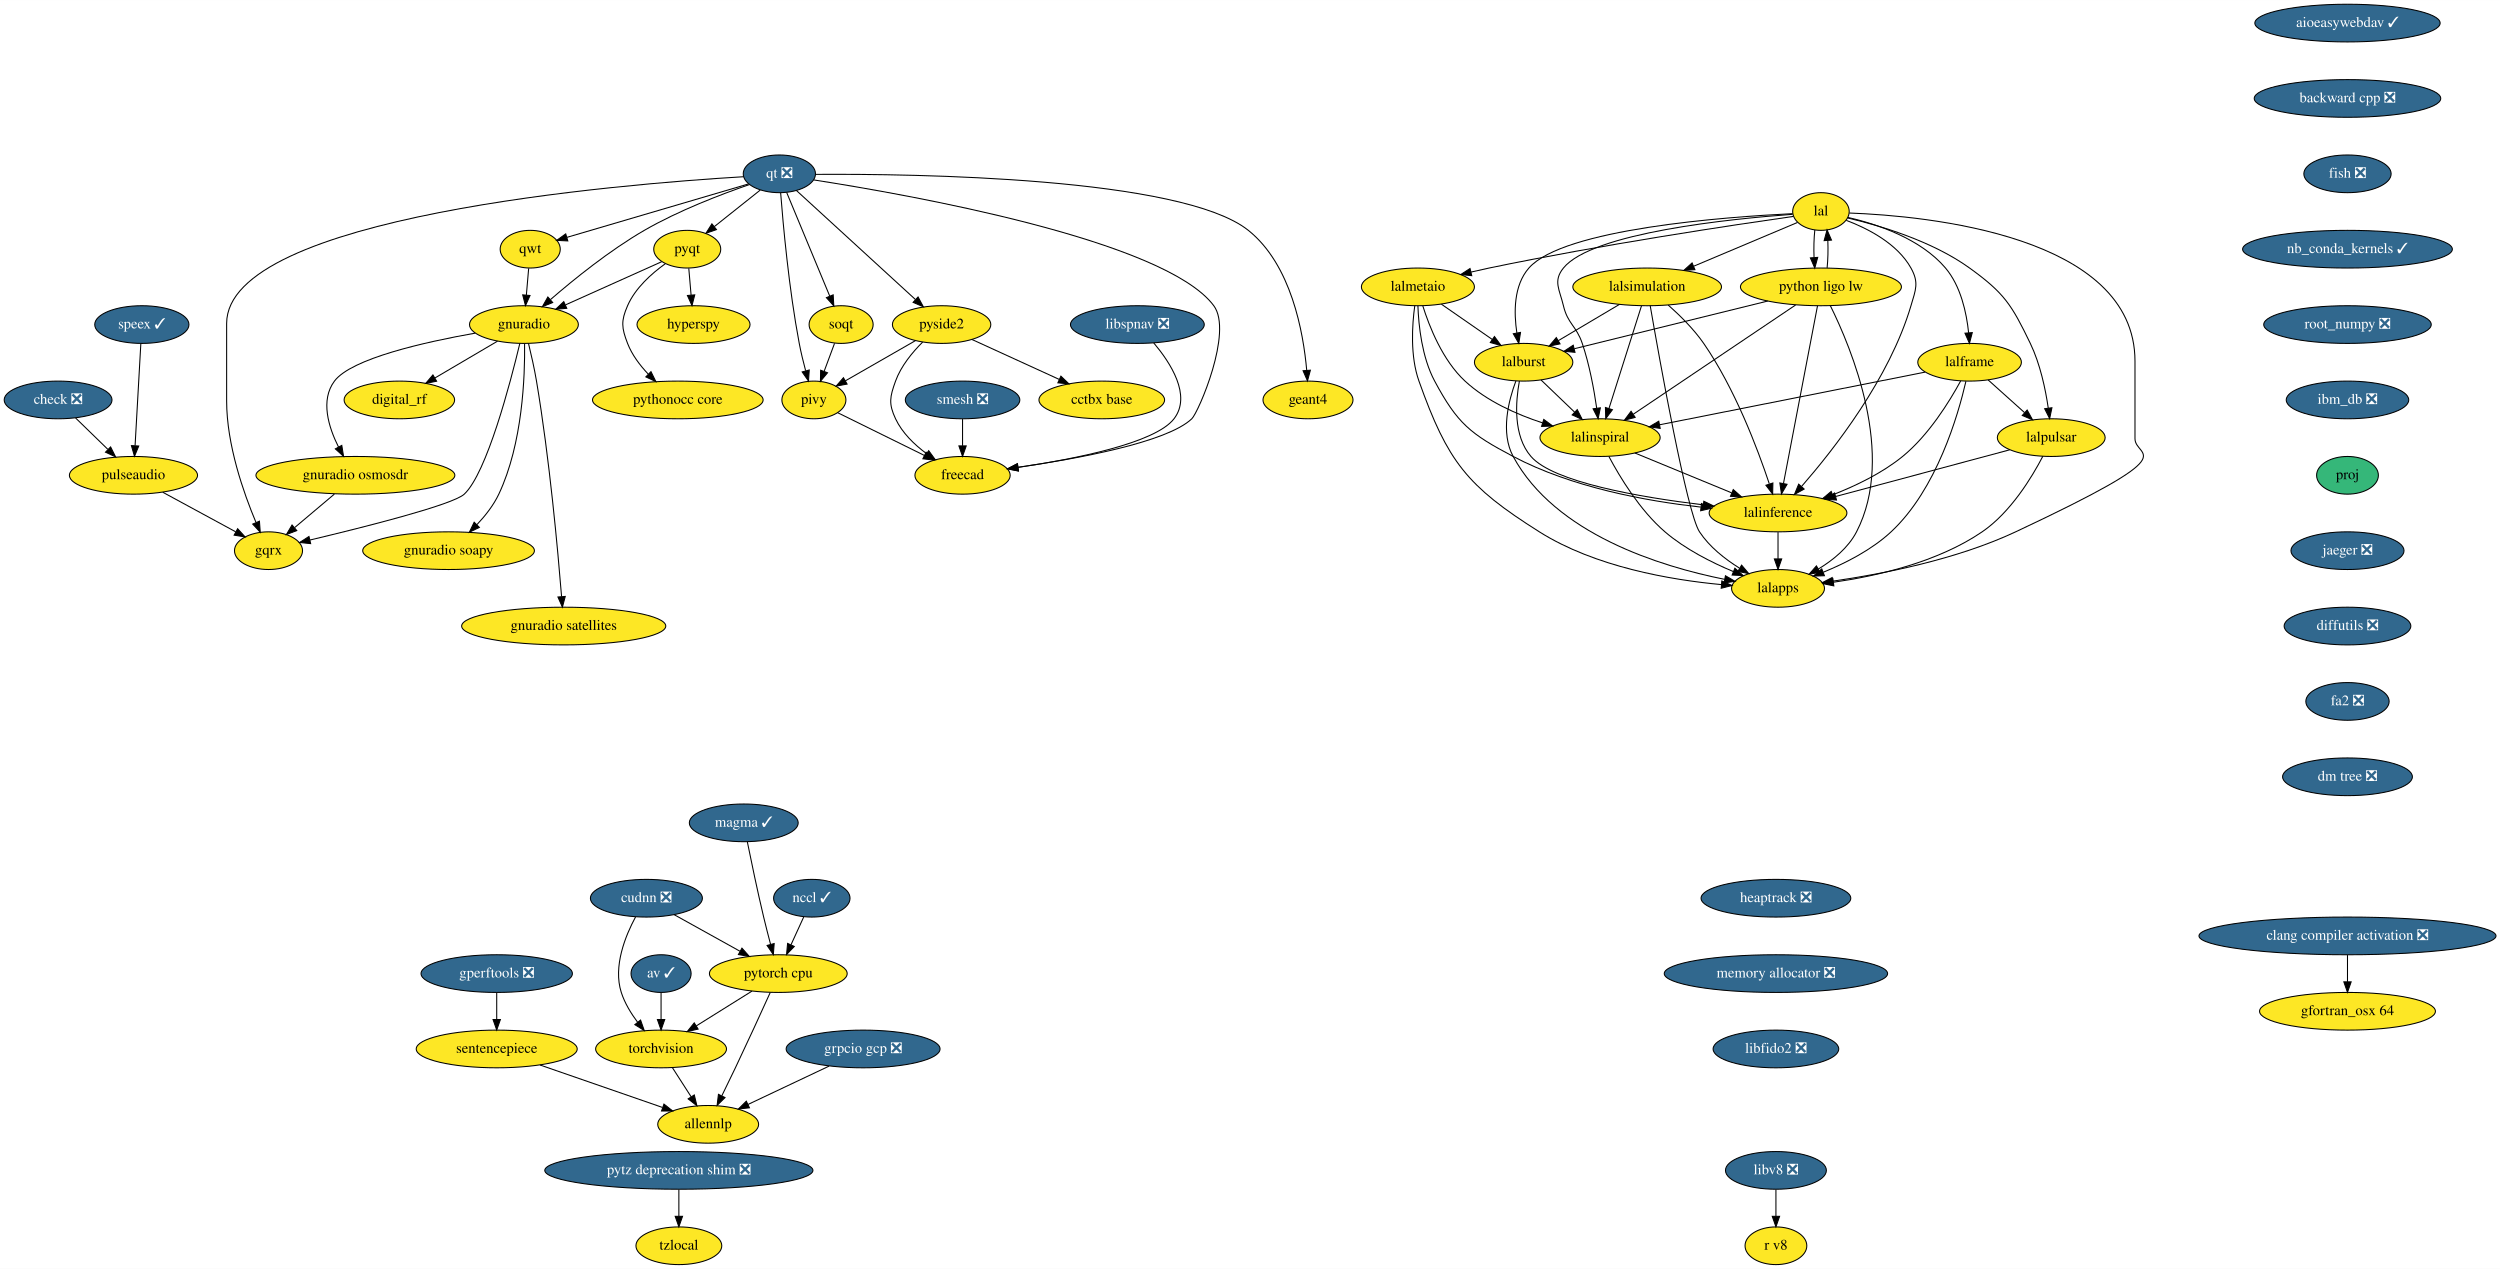
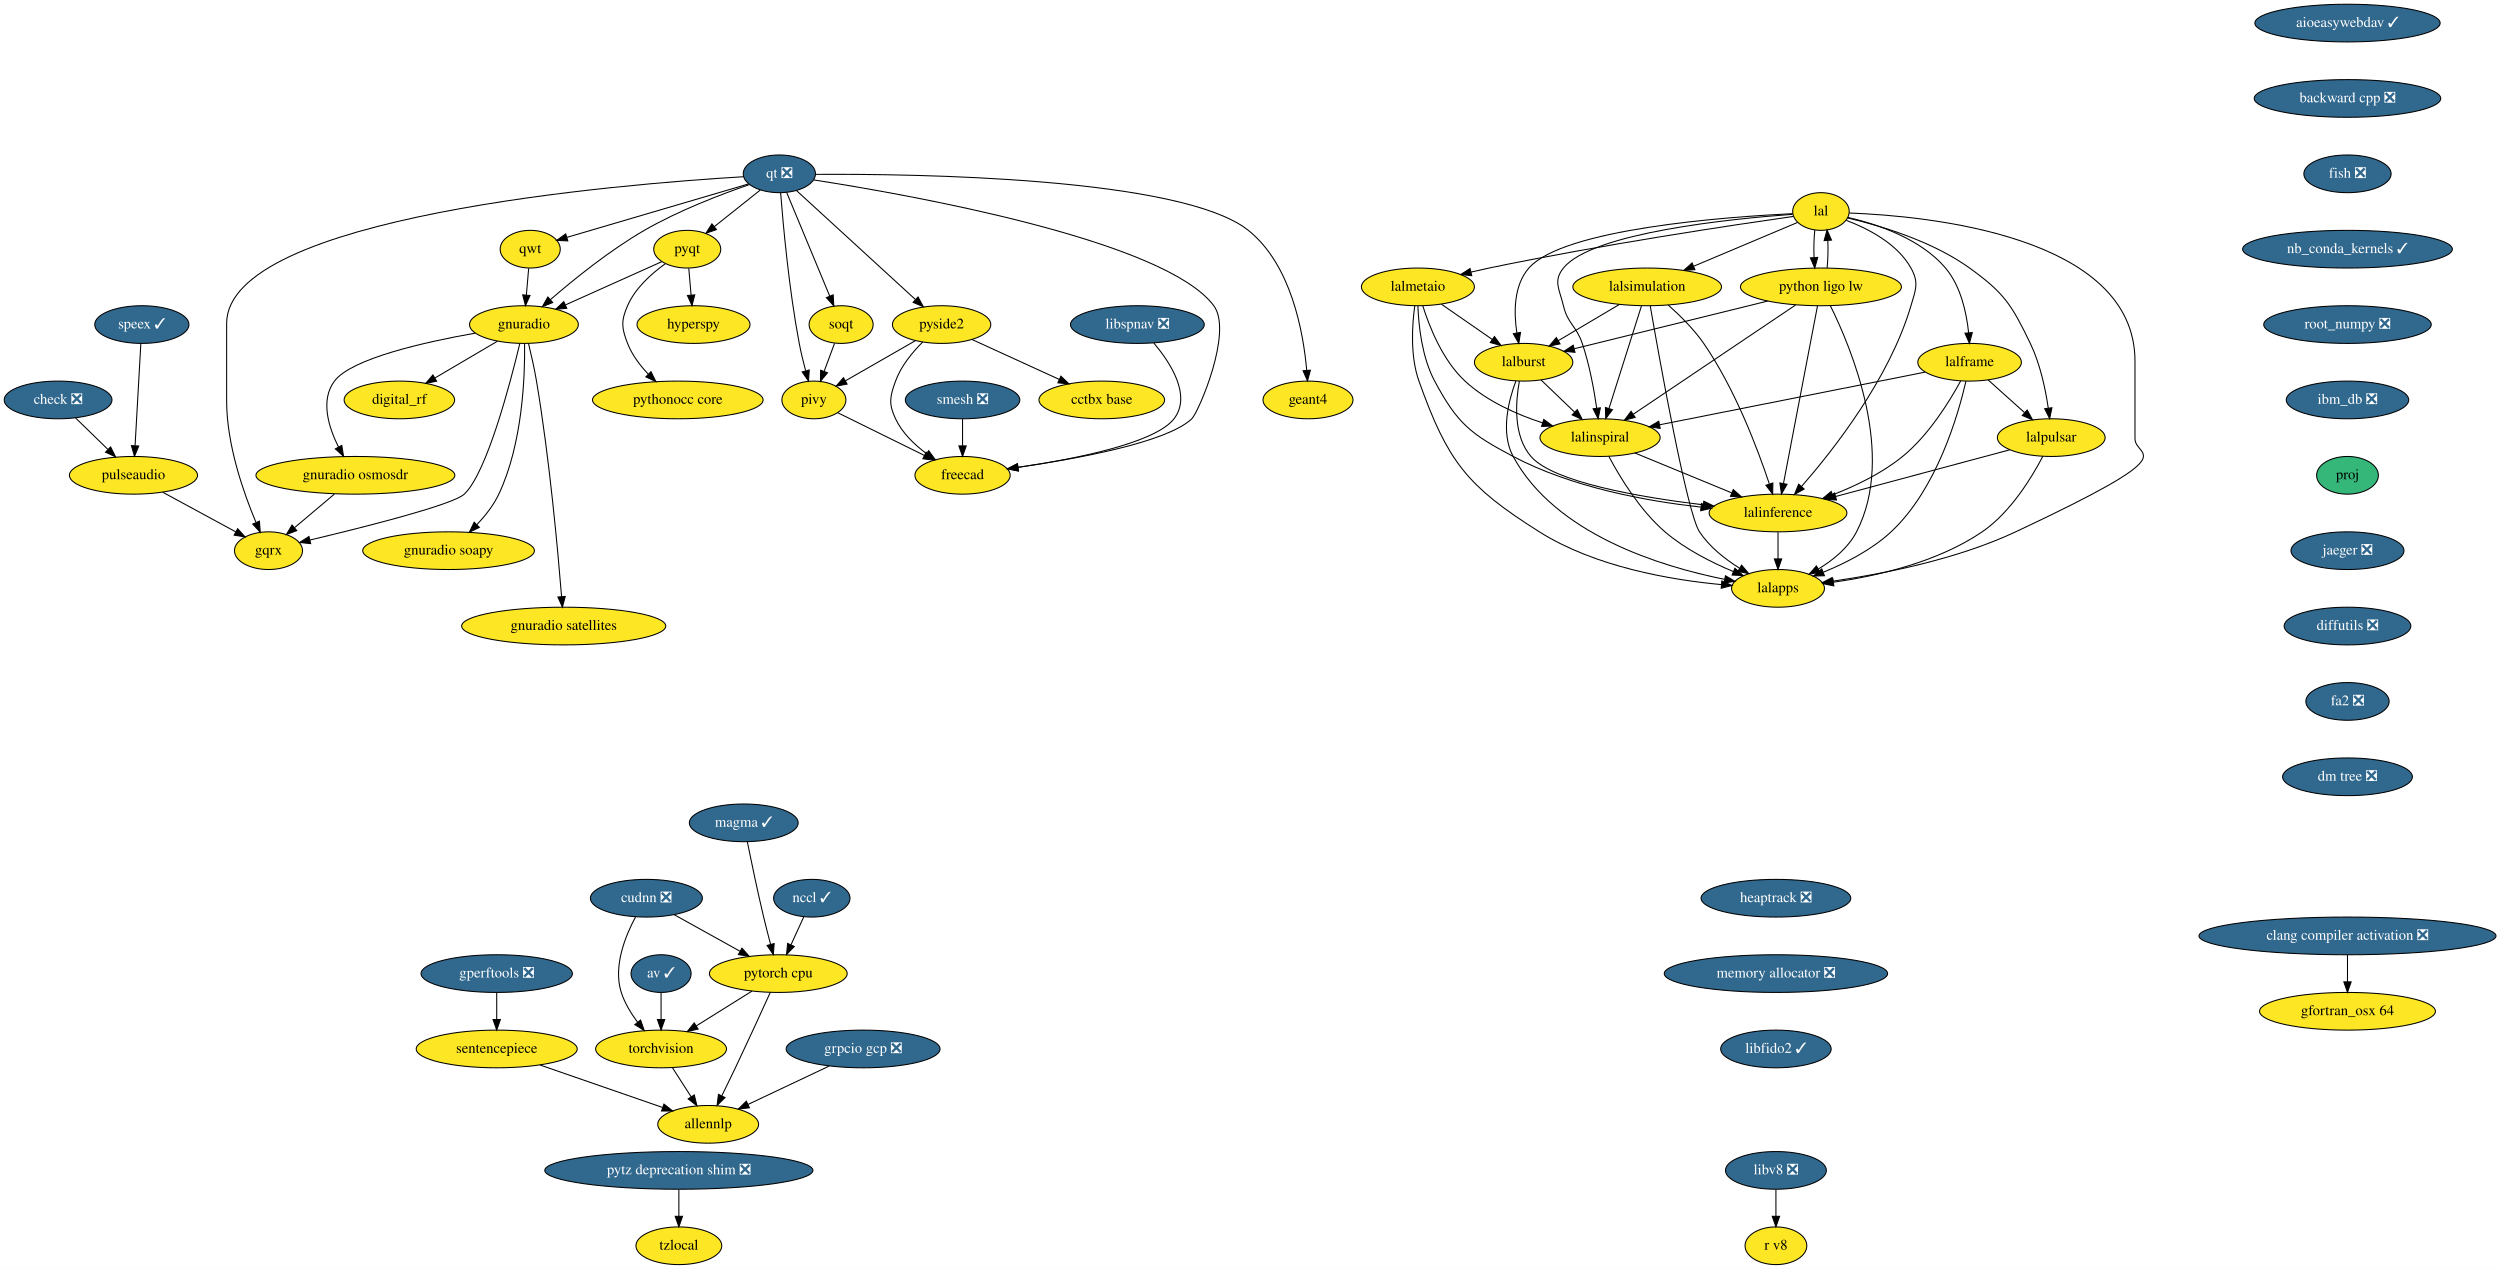
<svg xmlns="http://www.w3.org/2000/svg" xmlns:xlink="http://www.w3.org/1999/xlink" width="2388pt" height="1212pt" viewBox="0.00 0.00 2388.19 1212.00">
  <g id="graph0" class="graph" transform="scale(1 1) rotate(0) translate(4 1208)">
    <polygon fill="white" stroke="transparent" points="-4,4 -4,-1208 2384.19,-1208 2384.19,4 -4,4" />
    <g id="node1" class="node">
      <g id="a_node1">
        <a xlink:href="https://github.com/conda-forge/aioeasywebdav-feedstock/pull/10" xlink:title="aioeasywebdav ✓">
          <ellipse fill="#31688e" stroke="black" cx="2238.5" cy="-1186" rx="88.5" ry="18" />
          <text text-anchor="middle" x="2238.5" y="-1182.3" font-family="Times,serif" font-size="14.00" fill="white">aioeasywebdav ✓</text>
        </a>
      </g>
    </g>
    <g id="node2" class="node">
      <g id="a_node2">
        <a xlink:href="https://github.com/conda-forge/backward-cpp-feedstock/pull/17" xlink:title="backward cpp ❎">
          <ellipse fill="#31688e" stroke="black" cx="2238.5" cy="-1114" rx="89.08" ry="18" />
          <text text-anchor="middle" x="2238.5" y="-1110.3" font-family="Times,serif" font-size="14.00" fill="white">backward cpp ❎</text>
        </a>
      </g>
    </g>
    <g id="node6" class="node">
      <g id="a_node6">
        <a xlink:href="https://github.com/conda-forge/fish-feedstock/pull/29" xlink:title="fish ❎">
          <ellipse fill="#31688e" stroke="black" cx="2238.5" cy="-1042" rx="41.69" ry="18" />
          <text text-anchor="middle" x="2238.5" y="-1038.3" font-family="Times,serif" font-size="14.00" fill="white">fish ❎</text>
        </a>
      </g>
    </g>
    <g id="node3" class="node">
      <g id="a_node3">
        <a xlink:href="https://github.com/conda-forge/av-feedstock/pull/41" xlink:title="av ✓">
          <ellipse fill="#31688e" stroke="black" cx="627.5" cy="-278" rx="28.7" ry="18" />
          <text text-anchor="middle" x="627.5" y="-274.3" font-family="Times,serif" font-size="14.00" fill="white">av ✓</text>
        </a>
      </g>
    </g>
    <g id="node4" class="node">
      <g id="a_node4">
        <a xlink:href="https://github.com/conda-forge/torchvision-feedstock" xlink:title="torchvision">
          <ellipse fill="#fde725" stroke="black" cx="627.5" cy="-206" rx="62.5" ry="18" />
          <text text-anchor="middle" x="627.5" y="-202.3" font-family="Times,serif" font-size="14.00">torchvision</text>
        </a>
      </g>
    </g>
    <g id="edge2" class="edge">
      <path fill="none" stroke="black" d="M627.5,-259.7C627.5,-251.98 627.5,-242.71 627.5,-234.11" />
      <polygon fill="black" stroke="black" points="631,-234.1 627.5,-224.1 624,-234.1 631,-234.1" />
    </g>
    <g id="node5" class="node">
      <g id="a_node5">
        <a xlink:href="https://github.com/conda-forge/allennlp-feedstock" xlink:title="allennlp">
          <ellipse fill="#fde725" stroke="black" cx="672.5" cy="-134" rx="48.19" ry="18" />
          <text text-anchor="middle" x="672.5" y="-130.3" font-family="Times,serif" font-size="14.00">allennlp</text>
        </a>
      </g>
    </g>
    <g id="edge3" class="edge">
      <path fill="none" stroke="black" d="M638.39,-188.05C643.75,-179.71 650.33,-169.49 656.27,-160.25" />
      <polygon fill="black" stroke="black" points="659.24,-162.09 661.71,-151.79 653.36,-158.31 659.24,-162.09" />
    </g>
    <g id="node10" class="node">
      <g id="a_node10">
        <a xlink:href="https://github.com/conda-forge/nb_conda_kernels-feedstock/pull/45" xlink:title="nb_conda_kernels ✓">
          <ellipse fill="#31688e" stroke="black" cx="2238.5" cy="-970" rx="100.18" ry="18" />
          <text text-anchor="middle" x="2238.5" y="-966.3" font-family="Times,serif" font-size="14.00" fill="white">nb_conda_kernels ✓</text>
        </a>
      </g>
    </g>
    <g id="node7" class="node">
      <g id="a_node7">
        <a xlink:href="https://github.com/conda-forge/check-feedstock/pull/19" xlink:title="check ❎">
          <ellipse fill="#31688e" stroke="black" cx="51.5" cy="-826" rx="51.5" ry="18" />
          <text text-anchor="middle" x="51.5" y="-822.3" font-family="Times,serif" font-size="14.00" fill="white">check ❎</text>
        </a>
      </g>
    </g>
    <g id="node8" class="node">
      <g id="a_node8">
        <a xlink:href="https://github.com/conda-forge/pulseaudio-feedstock" xlink:title="pulseaudio">
          <ellipse fill="#fde725" stroke="black" cx="123.5" cy="-754" rx="61.19" ry="18" />
          <text text-anchor="middle" x="123.5" y="-750.3" font-family="Times,serif" font-size="14.00">pulseaudio</text>
        </a>
      </g>
    </g>
    <g id="edge5" class="edge">
      <path fill="none" stroke="black" d="M68.2,-808.76C77.34,-799.88 88.83,-788.71 98.96,-778.85" />
      <polygon fill="black" stroke="black" points="101.66,-781.11 106.39,-771.63 96.78,-776.09 101.66,-781.11" />
    </g>
    <g id="node9" class="node">
      <g id="a_node9">
        <a xlink:href="https://github.com/conda-forge/gqrx-feedstock" xlink:title="gqrx">
          <ellipse fill="#fde725" stroke="black" cx="252.5" cy="-682" rx="32.5" ry="18" />
          <text text-anchor="middle" x="252.5" y="-678.3" font-family="Times,serif" font-size="14.00">gqrx</text>
        </a>
      </g>
    </g>
    <g id="edge6" class="edge">
      <path fill="none" stroke="black" d="M151.49,-737.81C172.02,-726.67 199.9,-711.54 221.17,-700" />
      <polygon fill="black" stroke="black" points="223.01,-702.98 230.13,-695.14 219.67,-696.83 223.01,-702.98" />
    </g>
    <g id="node12" class="node">
      <g id="a_node12">
        <a xlink:href="https://github.com/conda-forge/root_numpy-feedstock/pull/27" xlink:title="root_numpy ❎">
          <ellipse fill="#31688e" stroke="black" cx="2238.5" cy="-898" rx="80" ry="18" />
          <text text-anchor="middle" x="2238.5" y="-894.3" font-family="Times,serif" font-size="14.00" fill="white">root_numpy ❎</text>
        </a>
      </g>
    </g>
    <g id="node11" class="node">
      <g id="a_node11">
        <a xlink:href="https://github.com/conda-forge/hyperspy-feedstock" xlink:title="hyperspy">
          <ellipse fill="#fde725" stroke="black" cx="658.5" cy="-898" rx="54" ry="18" />
          <text text-anchor="middle" x="658.5" y="-894.3" font-family="Times,serif" font-size="14.00">hyperspy</text>
        </a>
      </g>
    </g>
    <g id="node43" class="node">
      <g id="a_node43">
        <a xlink:href="https://github.com/conda-forge/ibm_db-feedstock/pull/33" xlink:title="ibm_db ❎">
          <ellipse fill="#31688e" stroke="black" cx="2238.5" cy="-826" rx="58.5" ry="18" />
          <text text-anchor="middle" x="2238.5" y="-822.3" font-family="Times,serif" font-size="14.00" fill="white">ibm_db ❎</text>
        </a>
      </g>
    </g>
    <g id="node13" class="node">
      <g id="a_node13">
        <a xlink:href="https://github.com/conda-forge/pyqt-feedstock" xlink:title="pyqt">
          <ellipse fill="#fde725" stroke="black" cx="652.5" cy="-970" rx="32" ry="18" />
          <text text-anchor="middle" x="652.5" y="-966.3" font-family="Times,serif" font-size="14.00">pyqt</text>
        </a>
      </g>
    </g>
    <g id="edge9" class="edge">
      <path fill="none" stroke="black" d="M653.98,-951.7C654.64,-943.98 655.44,-934.71 656.18,-926.11" />
      <polygon fill="black" stroke="black" points="659.67,-926.37 657.03,-916.1 652.69,-925.77 659.67,-926.37" />
    </g>
    <g id="node14" class="node">
      <g id="a_node14">
        <a xlink:href="https://github.com/conda-forge/gnuradio-feedstock" xlink:title="gnuradio">
          <ellipse fill="#fde725" stroke="black" cx="496.5" cy="-898" rx="52" ry="18" />
          <text text-anchor="middle" x="496.5" y="-894.3" font-family="Times,serif" font-size="14.00">gnuradio</text>
        </a>
      </g>
    </g>
    <g id="edge10" class="edge">
      <path fill="none" stroke="black" d="M628.12,-958.06C603.57,-947.04 565.26,-929.85 536.29,-916.85" />
      <polygon fill="black" stroke="black" points="537.41,-913.52 526.86,-912.62 534.55,-919.91 537.41,-913.52" />
    </g>
    <g id="node15" class="node">
      <g id="a_node15">
        <a xlink:href="https://github.com/conda-forge/pythonocc-core-feedstock" xlink:title="pythonocc core">
          <ellipse fill="#fde725" stroke="black" cx="643.5" cy="-826" rx="81.49" ry="18" />
          <text text-anchor="middle" x="643.5" y="-822.3" font-family="Times,serif" font-size="14.00">pythonocc core</text>
        </a>
      </g>
    </g>
    <g id="edge11" class="edge">
      <path fill="none" stroke="black" d="M631.51,-956.09C618.47,-946.75 602.84,-932.85 595.5,-916 589.11,-901.33 589.74,-894.93 595.5,-880 599.71,-869.09 607.31,-859.04 615.25,-850.68" />
      <polygon fill="black" stroke="black" points="617.86,-853.02 622.54,-843.52 612.96,-848.03 617.86,-853.02" />
    </g>
    <g id="edge12" class="edge">
      <path fill="none" stroke="black" d="M492.55,-879.89C483.64,-842.71 461.07,-756.23 439.5,-736 428.63,-725.8 343.65,-704.43 292.07,-692.17" />
      <polygon fill="black" stroke="black" points="292.76,-688.74 282.23,-689.84 291.15,-695.55 292.76,-688.74" />
    </g>
    <g id="node16" class="node">
      <g id="a_node16">
        <a xlink:href="https://github.com/conda-forge/digital_rf-feedstock" xlink:title="digital_rf">
          <ellipse fill="#fde725" stroke="black" cx="377.5" cy="-826" rx="52.79" ry="18" />
          <text text-anchor="middle" x="377.5" y="-822.3" font-family="Times,serif" font-size="14.00">digital_rf</text>
        </a>
      </g>
    </g>
    <g id="edge13" class="edge">
      <path fill="none" stroke="black" d="M471.26,-882.15C453.83,-871.9 430.44,-858.14 411.39,-846.93" />
      <polygon fill="black" stroke="black" points="413.09,-843.88 402.7,-841.82 409.55,-849.91 413.09,-843.88" />
    </g>
    <g id="node17" class="node">
      <g id="a_node17">
        <a xlink:href="https://github.com/conda-forge/gnuradio-osmosdr-feedstock" xlink:title="gnuradio osmosdr">
          <ellipse fill="#fde725" stroke="black" cx="335.5" cy="-754" rx="95" ry="18" />
          <text text-anchor="middle" x="335.5" y="-750.3" font-family="Times,serif" font-size="14.00">gnuradio osmosdr</text>
        </a>
      </g>
    </g>
    <g id="edge14" class="edge">
      <path fill="none" stroke="black" d="M449.85,-889.79C401.78,-881.29 331.65,-865.55 315.5,-844 301.87,-825.81 309.81,-800.04 319.42,-780.91" />
      <polygon fill="black" stroke="black" points="322.5,-782.58 324.18,-772.12 316.34,-779.24 322.5,-782.58" />
    </g>
    <g id="node18" class="node">
      <g id="a_node18">
        <a xlink:href="https://github.com/conda-forge/gnuradio-soapy-feedstock" xlink:title="gnuradio soapy">
          <ellipse fill="#fde725" stroke="black" cx="424.5" cy="-682" rx="82" ry="18" />
          <text text-anchor="middle" x="424.5" y="-678.3" font-family="Times,serif" font-size="14.00">gnuradio soapy</text>
        </a>
      </g>
    </g>
    <g id="edge15" class="edge">
      <path fill="none" stroke="black" d="M497.12,-879.61C497.54,-849.03 495.34,-784.28 472.5,-736 467.46,-725.35 459.56,-715.31 451.61,-706.89" />
      <polygon fill="black" stroke="black" points="453.92,-704.25 444.37,-699.64 448.96,-709.19 453.92,-704.25" />
    </g>
    <g id="node19" class="node">
      <g id="a_node19">
        <a xlink:href="https://github.com/conda-forge/gnuradio-satellites-feedstock" xlink:title="gnuradio satellites">
          <ellipse fill="#fde725" stroke="black" cx="534.5" cy="-610" rx="97.5" ry="18" />
          <text text-anchor="middle" x="534.5" y="-606.3" font-family="Times,serif" font-size="14.00">gnuradio satellites</text>
        </a>
      </g>
    </g>
    <g id="edge16" class="edge">
      <path fill="none" stroke="black" d="M500.88,-879.91C503.4,-869.57 506.46,-856.09 508.5,-844 520.97,-770 528.96,-681.73 532.46,-638.13" />
      <polygon fill="black" stroke="black" points="535.96,-638.29 533.25,-628.05 528.98,-637.74 535.96,-638.29" />
    </g>
    <g id="edge83" class="edge">
      <path fill="none" stroke="black" d="M315.41,-736.05C304.03,-726.46 289.68,-714.36 277.57,-704.14" />
      <polygon fill="black" stroke="black" points="279.5,-701.2 269.6,-697.42 274.99,-706.55 279.5,-701.2" />
    </g>
    <g id="node20" class="node">
      <g id="a_node20">
        <a xlink:href="https://github.com/conda-forge/qt-feedstock/pull/184" xlink:title="qt ❎">
          <ellipse fill="#31688e" stroke="black" cx="740.5" cy="-1042" rx="34.5" ry="18" />
          <text text-anchor="middle" x="740.5" y="-1038.3" font-family="Times,serif" font-size="14.00" fill="white">qt ❎</text>
        </a>
      </g>
    </g>
    <g id="edge25" class="edge">
      <path fill="none" stroke="black" d="M706.26,-1039.22C589.26,-1032.2 212.5,-1001.64 212.5,-899 212.5,-899 212.5,-899 212.5,-825 212.5,-783.26 228.71,-737.11 240.5,-709.08" />
      <polygon fill="black" stroke="black" points="243.83,-710.19 244.6,-699.62 237.41,-707.4 243.83,-710.19" />
    </g>
    <g id="edge17" class="edge">
      <path fill="none" stroke="black" d="M722.27,-1026.5C709.56,-1016.39 692.42,-1002.75 678.31,-991.53" />
      <polygon fill="black" stroke="black" points="680.41,-988.73 670.41,-985.25 676.06,-994.21 680.41,-988.73" />
    </g>
    <g id="edge18" class="edge">
      <path fill="none" stroke="black" d="M712.05,-1031.8C685.21,-1022.55 644.3,-1006.97 611.5,-988 578.41,-968.87 544.23,-941.23 521.83,-921.85" />
      <polygon fill="black" stroke="black" points="523.97,-919.06 514.14,-915.11 519.35,-924.33 523.97,-919.06" />
    </g>
    <g id="node21" class="node">
      <g id="a_node21">
        <a xlink:href="https://github.com/conda-forge/qwt-feedstock" xlink:title="qwt">
          <ellipse fill="#fde725" stroke="black" cx="502.5" cy="-970" rx="28.7" ry="18" />
          <text text-anchor="middle" x="502.5" y="-966.3" font-family="Times,serif" font-size="14.00">qwt</text>
        </a>
      </g>
    </g>
    <g id="edge19" class="edge">
      <path fill="none" stroke="black" d="M710.84,-1032.28C666.84,-1019.34 584.44,-995.1 537.53,-981.3" />
      <polygon fill="black" stroke="black" points="538.39,-977.91 527.81,-978.44 536.42,-984.62 538.39,-977.91" />
    </g>
    <g id="node22" class="node">
      <g id="a_node22">
        <a xlink:href="https://github.com/conda-forge/pivy-feedstock" xlink:title="pivy">
          <ellipse fill="#fde725" stroke="black" cx="773.5" cy="-826" rx="30.59" ry="18" />
          <text text-anchor="middle" x="773.5" y="-822.3" font-family="Times,serif" font-size="14.00">pivy</text>
        </a>
      </g>
    </g>
    <g id="edge20" class="edge">
      <path fill="none" stroke="black" d="M741.72,-1023.96C744,-994.44 749.62,-931.98 759.5,-880 761.12,-871.45 763.37,-862.25 765.59,-853.96" />
      <polygon fill="black" stroke="black" points="769.04,-854.62 768.34,-844.05 762.3,-852.75 769.04,-854.62" />
    </g>
    <g id="node23" class="node">
      <g id="a_node23">
        <a xlink:href="https://github.com/conda-forge/pyside2-feedstock" xlink:title="pyside2">
          <ellipse fill="#fde725" stroke="black" cx="895.5" cy="-898" rx="47" ry="18" />
          <text text-anchor="middle" x="895.5" y="-894.3" font-family="Times,serif" font-size="14.00">pyside2</text>
        </a>
      </g>
    </g>
    <g id="edge21" class="edge">
      <path fill="none" stroke="black" d="M756.79,-1026.07C783.88,-1001.26 838.35,-951.36 870.38,-922.01" />
      <polygon fill="black" stroke="black" points="873,-924.36 878.01,-915.02 868.27,-919.2 873,-924.36" />
    </g>
    <g id="node24" class="node">
      <g id="a_node24">
        <a xlink:href="https://github.com/conda-forge/soqt-feedstock" xlink:title="soqt">
          <ellipse fill="#fde725" stroke="black" cx="799.5" cy="-898" rx="30.59" ry="18" />
          <text text-anchor="middle" x="799.5" y="-894.3" font-family="Times,serif" font-size="14.00">soqt</text>
        </a>
      </g>
    </g>
    <g id="edge22" class="edge">
      <path fill="none" stroke="black" d="M747.5,-1024.15C757.66,-999.71 776.58,-954.17 788.58,-925.29" />
      <polygon fill="black" stroke="black" points="791.9,-926.4 792.51,-915.82 785.44,-923.72 791.9,-926.4" />
    </g>
    <g id="node25" class="node">
      <g id="a_node25">
        <a xlink:href="https://github.com/conda-forge/freecad-feedstock" xlink:title="freecad">
          <ellipse fill="#fde725" stroke="black" cx="915.5" cy="-754" rx="45.5" ry="18" />
          <text text-anchor="middle" x="915.5" y="-750.3" font-family="Times,serif" font-size="14.00">freecad</text>
        </a>
      </g>
    </g>
    <g id="edge23" class="edge">
      <path fill="none" stroke="black" d="M773.23,-1036.19C862.85,-1022.28 1108.71,-978.96 1155.5,-916 1174.09,-890.98 1140.75,-813.97 1134.5,-808 1110.94,-785.51 1025.39,-769.86 968.45,-761.66" />
      <polygon fill="black" stroke="black" points="968.91,-758.19 958.52,-760.26 967.93,-765.12 968.91,-758.19" />
    </g>
    <g id="node26" class="node">
      <g id="a_node26">
        <a xlink:href="https://github.com/conda-forge/geant4-feedstock" xlink:title="geant4">
          <ellipse fill="#fde725" stroke="black" cx="1245.5" cy="-826" rx="43" ry="18" />
          <text text-anchor="middle" x="1245.5" y="-822.3" font-family="Times,serif" font-size="14.00">geant4</text>
        </a>
      </g>
    </g>
    <g id="edge24" class="edge">
      <path fill="none" stroke="black" d="M775.13,-1041.47C868.89,-1042.06 1124.87,-1038.85 1188.5,-988 1229.51,-955.23 1241.06,-890.8 1244.28,-854.16" />
      <polygon fill="black" stroke="black" points="1247.77,-854.41 1245.01,-844.18 1240.79,-853.9 1247.77,-854.41" />
    </g>
    <g id="edge26" class="edge">
      <path fill="none" stroke="black" d="M501.02,-951.7C500.36,-943.98 499.56,-934.71 498.82,-926.11" />
      <polygon fill="black" stroke="black" points="502.31,-925.77 497.97,-916.1 495.33,-926.37 502.31,-925.77" />
    </g>
    <g id="edge27" class="edge">
      <path fill="none" stroke="black" d="M796.31,-813.75C818.59,-802.77 852.84,-785.89 878.92,-773.03" />
      <polygon fill="black" stroke="black" points="880.7,-776.06 888.12,-768.5 877.61,-769.78 880.7,-776.06" />
    </g>
    <g id="edge28" class="edge">
      <path fill="none" stroke="black" d="M870.52,-882.67C851.08,-871.52 824.06,-856.01 803.46,-844.19" />
      <polygon fill="black" stroke="black" points="805.2,-841.15 794.79,-839.21 801.72,-847.23 805.2,-841.15" />
    </g>
    <g id="edge29" class="edge">
      <path fill="none" stroke="black" d="M877.4,-881.3C867.7,-871.65 856.7,-858.4 851.5,-844 846.07,-828.95 844.69,-822.48 851.5,-808 857.82,-794.55 869.42,-783.35 881.02,-774.76" />
      <polygon fill="black" stroke="black" points="883.16,-777.53 889.39,-768.97 879.18,-771.77 883.16,-777.53" />
    </g>
    <g id="node27" class="node">
      <g id="a_node27">
        <a xlink:href="https://github.com/conda-forge/cctbx-base-feedstock" xlink:title="cctbx base">
          <ellipse fill="#fde725" stroke="black" cx="1048.5" cy="-826" rx="60" ry="18" />
          <text text-anchor="middle" x="1048.5" y="-822.3" font-family="Times,serif" font-size="14.00">cctbx base</text>
        </a>
      </g>
    </g>
    <g id="edge30" class="edge">
      <path fill="none" stroke="black" d="M924.64,-883.67C948.19,-872.89 981.62,-857.6 1007.81,-845.62" />
      <polygon fill="black" stroke="black" points="1009.46,-848.71 1017.1,-841.37 1006.55,-842.34 1009.46,-848.71" />
    </g>
    <g id="edge31" class="edge">
      <path fill="none" stroke="black" d="M793.21,-880.05C790.24,-872.06 786.62,-862.33 783.31,-853.4" />
      <polygon fill="black" stroke="black" points="786.5,-851.94 779.74,-843.79 779.94,-854.38 786.5,-851.94" />
    </g>
    <g id="node28" class="node">
      <g id="a_node28">
        <a xlink:href="https://github.com/conda-forge/speex-feedstock/pull/9" xlink:title="speex ✓">
          <ellipse fill="#31688e" stroke="black" cx="131.5" cy="-898" rx="45" ry="18" />
          <text text-anchor="middle" x="131.5" y="-894.3" font-family="Times,serif" font-size="14.00" fill="white">speex ✓</text>
        </a>
      </g>
    </g>
    <g id="edge32" class="edge">
      <path fill="none" stroke="black" d="M130.54,-879.87C129.17,-855.67 126.67,-811.21 125.04,-782.39" />
      <polygon fill="black" stroke="black" points="128.53,-781.98 124.47,-772.19 121.54,-782.37 128.53,-781.98" />
    </g>
    <g id="node29" class="node">
      <g id="a_node29">
        <a xlink:href="https://github.com/conda-forge/tzlocal-feedstock" xlink:title="tzlocal">
          <ellipse fill="#fde725" stroke="black" cx="644.5" cy="-18" rx="41" ry="18" />
          <text text-anchor="middle" x="644.5" y="-14.3" font-family="Times,serif" font-size="14.00">tzlocal</text>
        </a>
      </g>
    </g>
    <g id="node30" class="node">
      <g id="a_node30">
        <a xlink:href="https://github.com/conda-forge/smesh-feedstock/pull/48" xlink:title="smesh ❎">
          <ellipse fill="#31688e" stroke="black" cx="915.5" cy="-826" rx="54.69" ry="18" />
          <text text-anchor="middle" x="915.5" y="-822.3" font-family="Times,serif" font-size="14.00" fill="white">smesh ❎</text>
        </a>
      </g>
    </g>
    <g id="edge33" class="edge">
      <path fill="none" stroke="black" d="M915.5,-807.7C915.5,-799.98 915.5,-790.71 915.5,-782.11" />
      <polygon fill="black" stroke="black" points="919,-782.1 915.5,-772.1 912,-782.1 919,-782.1" />
    </g>
    <g id="node31" class="node">
      <g id="a_node31">
        <a xlink:href="https://github.com/conda-forge/gperftools-feedstock/pull/11" xlink:title="gperftools ❎">
          <ellipse fill="#31688e" stroke="black" cx="470.5" cy="-278" rx="72.29" ry="18" />
          <text text-anchor="middle" x="470.5" y="-274.3" font-family="Times,serif" font-size="14.00" fill="white">gperftools ❎</text>
        </a>
      </g>
    </g>
    <g id="node32" class="node">
      <g id="a_node32">
        <a xlink:href="https://github.com/conda-forge/sentencepiece-feedstock" xlink:title="sentencepiece">
          <ellipse fill="#fde725" stroke="black" cx="470.5" cy="-206" rx="76.89" ry="18" />
          <text text-anchor="middle" x="470.5" y="-202.3" font-family="Times,serif" font-size="14.00">sentencepiece</text>
        </a>
      </g>
    </g>
    <g id="edge34" class="edge">
      <path fill="none" stroke="black" d="M470.5,-259.7C470.5,-251.98 470.5,-242.71 470.5,-234.11" />
      <polygon fill="black" stroke="black" points="474,-234.1 470.5,-224.1 467,-234.1 474,-234.1" />
    </g>
    <g id="edge35" class="edge">
      <path fill="none" stroke="black" d="M511.87,-190.67C545.9,-178.87 594.02,-162.2 628.71,-150.18" />
      <polygon fill="black" stroke="black" points="630.26,-153.34 638.56,-146.76 627.96,-146.73 630.26,-153.34" />
    </g>
    <g id="node33" class="node">
      <g id="a_node33">
        <a xlink:href="https://github.com/conda-forge/lal-feedstock" xlink:title="lal">
          <ellipse fill="#fde725" stroke="black" cx="1735.5" cy="-1006" rx="27" ry="18" />
          <text text-anchor="middle" x="1735.5" y="-1002.3" font-family="Times,serif" font-size="14.00">lal</text>
        </a>
      </g>
    </g>
    <g id="node34" class="node">
      <g id="a_node34">
        <a xlink:href="https://github.com/conda-forge/lalframe-feedstock" xlink:title="lalframe">
          <ellipse fill="#fde725" stroke="black" cx="1877.5" cy="-862" rx="49.5" ry="18" />
          <text text-anchor="middle" x="1877.5" y="-858.3" font-family="Times,serif" font-size="14.00">lalframe</text>
        </a>
      </g>
    </g>
    <g id="edge36" class="edge">
      <path fill="none" stroke="black" d="M1761.28,-1000.35C1788.44,-994.1 1830.54,-980.31 1854.5,-952 1869.11,-934.73 1874.6,-909.3 1876.58,-890.04" />
      <polygon fill="black" stroke="black" points="1880.07,-890.31 1877.36,-880.06 1873.09,-889.76 1880.07,-890.31" />
    </g>
    <g id="node35" class="node">
      <g id="a_node35">
        <a xlink:href="https://github.com/conda-forge/lalmetaio-feedstock" xlink:title="lalmetaio">
          <ellipse fill="#fde725" stroke="black" cx="1350.5" cy="-934" rx="54" ry="18" />
          <text text-anchor="middle" x="1350.5" y="-930.3" font-family="Times,serif" font-size="14.00">lalmetaio</text>
        </a>
      </g>
    </g>
    <g id="edge37" class="edge">
      <path fill="none" stroke="black" d="M1709.07,-1001.31C1654.51,-993.52 1525.57,-974.3 1418.5,-952 1412.85,-950.82 1406.96,-949.5 1401.12,-948.12" />
      <polygon fill="black" stroke="black" points="1401.91,-944.72 1391.37,-945.78 1400.27,-951.52 1401.91,-944.72" />
    </g>
    <g id="node36" class="node">
      <g id="a_node36">
        <a xlink:href="https://github.com/conda-forge/lalsimulation-feedstock" xlink:title="lalsimulation">
          <ellipse fill="#fde725" stroke="black" cx="1569.5" cy="-934" rx="71" ry="18" />
          <text text-anchor="middle" x="1569.5" y="-930.3" font-family="Times,serif" font-size="14.00">lalsimulation</text>
        </a>
      </g>
    </g>
    <g id="edge38" class="edge">
      <path fill="none" stroke="black" d="M1713.11,-995.56C1687.85,-984.91 1646.11,-967.31 1614.13,-953.82" />
      <polygon fill="black" stroke="black" points="1615.12,-950.44 1604.54,-949.78 1612.4,-956.89 1615.12,-950.44" />
    </g>
    <g id="node37" class="node">
      <g id="a_node37">
        <a xlink:href="https://github.com/conda-forge/python-ligo-lw-feedstock" xlink:title="python ligo lw">
          <ellipse fill="#fde725" stroke="black" cx="1735.5" cy="-934" rx="76.89" ry="18" />
          <text text-anchor="middle" x="1735.5" y="-930.3" font-family="Times,serif" font-size="14.00">python ligo lw</text>
        </a>
      </g>
    </g>
    <g id="edge39" class="edge">
      <path fill="none" stroke="black" d="M1729.66,-988.41C1728.8,-980.51 1728.55,-970.85 1728.91,-961.94" />
      <polygon fill="black" stroke="black" points="1732.4,-962.18 1729.62,-951.96 1725.42,-961.68 1732.4,-962.18" />
    </g>
    <g id="node38" class="node">
      <g id="a_node38">
        <a xlink:href="https://github.com/conda-forge/lalburst-feedstock" xlink:title="lalburst">
          <ellipse fill="#fde725" stroke="black" cx="1451.5" cy="-862" rx="47" ry="18" />
          <text text-anchor="middle" x="1451.5" y="-858.3" font-family="Times,serif" font-size="14.00">lalburst</text>
        </a>
      </g>
    </g>
    <g id="edge40" class="edge">
      <path fill="none" stroke="black" d="M1708.35,-1003.94C1644.82,-1000.85 1489.4,-989.54 1456.5,-952 1441.89,-935.33 1442.06,-909.44 1445.05,-889.88" />
      <polygon fill="black" stroke="black" points="1448.5,-890.5 1446.87,-880.04 1441.61,-889.24 1448.5,-890.5" />
    </g>
    <g id="node39" class="node">
      <g id="a_node39">
        <a xlink:href="https://github.com/conda-forge/lalpulsar-feedstock" xlink:title="lalpulsar">
          <ellipse fill="#fde725" stroke="black" cx="1955.5" cy="-790" rx="51.5" ry="18" />
          <text text-anchor="middle" x="1955.5" y="-786.3" font-family="Times,serif" font-size="14.00">lalpulsar</text>
        </a>
      </g>
    </g>
    <g id="edge41" class="edge">
      <path fill="none" stroke="black" d="M1761.06,-999.81C1791.1,-992.78 1841.43,-978.02 1877.5,-952 1910.82,-927.96 1917.64,-917.01 1935.5,-880 1944.94,-860.45 1950,-836.31 1952.67,-818.11" />
      <polygon fill="black" stroke="black" points="1956.15,-818.53 1953.98,-808.16 1949.21,-817.62 1956.15,-818.53" />
    </g>
    <g id="node40" class="node">
      <g id="a_node40">
        <a xlink:href="https://github.com/conda-forge/lalinspiral-feedstock" xlink:title="lalinspiral">
          <ellipse fill="#fde725" stroke="black" cx="1524.5" cy="-790" rx="57.39" ry="18" />
          <text text-anchor="middle" x="1524.5" y="-786.3" font-family="Times,serif" font-size="14.00">lalinspiral</text>
        </a>
      </g>
    </g>
    <g id="edge42" class="edge">
      <path fill="none" stroke="black" d="M1708.41,-1003.32C1650.31,-999.09 1516.81,-985.82 1489.5,-952 1479.45,-939.55 1485.82,-931.57 1489.5,-916 1493.61,-898.59 1501.77,-896.95 1507.5,-880 1514.34,-859.79 1518.7,-836.02 1521.29,-818.12" />
      <polygon fill="black" stroke="black" points="1524.78,-818.47 1522.65,-808.09 1517.84,-817.53 1524.78,-818.47" />
    </g>
    <g id="node41" class="node">
      <g id="a_node41">
        <a xlink:href="https://github.com/conda-forge/lalinference-feedstock" xlink:title="lalinference">
          <ellipse fill="#fde725" stroke="black" cx="1694.5" cy="-718" rx="65.79" ry="18" />
          <text text-anchor="middle" x="1694.5" y="-714.3" font-family="Times,serif" font-size="14.00">lalinference</text>
        </a>
      </g>
    </g>
    <g id="edge43" class="edge">
      <path fill="none" stroke="black" d="M1759.71,-997.54C1780.25,-989.78 1808.42,-975.43 1821.5,-952 1829.3,-938.03 1826.02,-931.35 1821.5,-916 1801.07,-846.61 1747.79,-778.61 1717.12,-743.52" />
      <polygon fill="black" stroke="black" points="1719.46,-740.89 1710.21,-735.73 1714.23,-745.53 1719.46,-740.89" />
    </g>
    <g id="node42" class="node">
      <g id="a_node42">
        <a xlink:href="https://github.com/conda-forge/lalapps-feedstock" xlink:title="lalapps">
          <ellipse fill="#fde725" stroke="black" cx="1694.5" cy="-646" rx="44.39" ry="18" />
          <text text-anchor="middle" x="1694.5" y="-642.3" font-family="Times,serif" font-size="14.00">lalapps</text>
        </a>
      </g>
    </g>
    <g id="edge44" class="edge">
      <path fill="none" stroke="black" d="M1762.65,-1004.56C1836.5,-1001.78 2035.5,-983.14 2035.5,-863 2035.5,-863 2035.5,-863 2035.5,-789 2035.5,-769.81 2088.84,-778.57 1921.5,-700 1865.02,-673.48 1794.23,-659.68 1746.85,-652.9" />
      <polygon fill="black" stroke="black" points="1747.2,-649.41 1736.82,-651.52 1746.25,-656.35 1747.2,-649.41" />
    </g>
    <g id="edge45" class="edge">
      <path fill="none" stroke="black" d="M1895.2,-845.12C1905.5,-835.87 1918.66,-824.07 1930.05,-813.84" />
      <polygon fill="black" stroke="black" points="1932.5,-816.35 1937.6,-807.06 1927.82,-811.14 1932.5,-816.35" />
    </g>
    <g id="edge46" class="edge">
      <path fill="none" stroke="black" d="M1834.92,-852.56C1771.56,-839.99 1652.36,-816.35 1581.53,-802.31" />
      <polygon fill="black" stroke="black" points="1581.93,-798.82 1571.44,-800.31 1580.57,-805.69 1581.93,-798.82" />
    </g>
    <g id="edge47" class="edge">
      <path fill="none" stroke="black" d="M1868.99,-844.18C1858.35,-824.59 1838.44,-792.3 1813.5,-772 1793.94,-756.08 1768.85,-743.98 1746.75,-735.38" />
      <polygon fill="black" stroke="black" points="1747.75,-732.02 1737.16,-731.79 1745.3,-738.58 1747.75,-732.02" />
    </g>
    <g id="edge48" class="edge">
      <path fill="none" stroke="black" d="M1874.02,-843.91C1866.57,-811.46 1846.07,-740.54 1802.5,-700 1784.07,-682.85 1759.05,-670.1 1737.74,-661.41" />
      <polygon fill="black" stroke="black" points="1738.83,-658.08 1728.24,-657.7 1736.28,-664.6 1738.83,-658.08" />
    </g>
    <g id="edge49" class="edge">
      <path fill="none" stroke="black" d="M1372.92,-917.46C1387.23,-907.54 1405.97,-894.56 1421.55,-883.75" />
      <polygon fill="black" stroke="black" points="1423.62,-886.58 1429.84,-878.01 1419.63,-880.83 1423.62,-886.58" />
    </g>
    <g id="edge50" class="edge">
      <path fill="none" stroke="black" d="M1355.12,-916.03C1361.29,-896.29 1374.02,-863.86 1395.5,-844 1416.14,-824.92 1444.59,-812.24 1469.52,-804.09" />
      <polygon fill="black" stroke="black" points="1470.72,-807.38 1479.23,-801.08 1468.64,-800.7 1470.72,-807.38" />
    </g>
    <g id="edge51" class="edge">
      <path fill="none" stroke="black" d="M1350.49,-915.91C1351.16,-897.21 1354.27,-866.83 1366.5,-844 1388.32,-803.27 1400.64,-793.57 1441.5,-772 1497.31,-742.54 1568.15,-729.45 1620.66,-723.64" />
      <polygon fill="black" stroke="black" points="1621.33,-727.09 1630.91,-722.57 1620.6,-720.13 1621.33,-727.09" />
    </g>
    <g id="edge52" class="edge">
      <path fill="none" stroke="black" d="M1347.5,-916.03C1344.97,-897.68 1342.99,-867.87 1351.5,-844 1379.01,-766.85 1397.22,-743.69 1466.5,-700 1519.61,-666.51 1591.67,-654.14 1640.45,-649.59" />
      <polygon fill="black" stroke="black" points="1640.83,-653.07 1650.49,-648.74 1640.23,-646.1 1640.83,-653.07" />
    </g>
    <g id="edge53" class="edge">
      <path fill="none" stroke="black" d="M1543.02,-917.29C1525.73,-907.04 1503.03,-893.57 1484.57,-882.62" />
      <polygon fill="black" stroke="black" points="1486.27,-879.56 1475.88,-877.46 1482.7,-885.58 1486.27,-879.56" />
    </g>
    <g id="edge54" class="edge">
      <path fill="none" stroke="black" d="M1564.07,-915.87C1556.37,-891.56 1542.19,-846.82 1533.06,-818.01" />
      <polygon fill="black" stroke="black" points="1536.3,-816.66 1529.95,-808.19 1529.63,-818.78 1536.3,-816.66" />
    </g>
    <g id="edge55" class="edge">
      <path fill="none" stroke="black" d="M1589.59,-916.64C1600.65,-906.87 1614.01,-893.72 1623.5,-880 1653.29,-836.92 1675.02,-779.33 1686.13,-745.99" />
      <polygon fill="black" stroke="black" points="1689.59,-746.66 1689.36,-736.07 1682.94,-744.49 1689.59,-746.66" />
    </g>
    <g id="edge56" class="edge">
      <path fill="none" stroke="black" d="M1572.41,-915.98C1581.18,-865.38 1607.45,-718.26 1619.5,-700 1628.94,-685.7 1643.67,-674.07 1657.59,-665.38" />
      <polygon fill="black" stroke="black" points="1659.71,-668.19 1666.55,-660.1 1656.16,-662.16 1659.71,-668.19" />
    </g>
    <g id="edge57" class="edge">
      <path fill="none" stroke="black" d="M1741.38,-951.96C1742.21,-959.83 1742.45,-969.37 1742.08,-978.19" />
      <polygon fill="black" stroke="black" points="1738.57,-978.18 1741.34,-988.41 1745.56,-978.69 1738.57,-978.18" />
    </g>
    <g id="edge58" class="edge">
      <path fill="none" stroke="black" d="M1684.73,-920.49C1632.37,-907.58 1551.34,-887.61 1499.88,-874.92" />
      <polygon fill="black" stroke="black" points="1500.55,-871.48 1490,-872.49 1498.87,-878.28 1500.55,-871.48" />
    </g>
    <g id="edge59" class="edge">
      <path fill="none" stroke="black" d="M1711.3,-916.71C1673.1,-891 1598.81,-841.01 1556.34,-812.43" />
      <polygon fill="black" stroke="black" points="1558.03,-809.35 1547.78,-806.67 1554.12,-815.15 1558.03,-809.35" />
    </g>
    <g id="edge60" class="edge">
      <path fill="none" stroke="black" d="M1732.21,-915.85C1725.11,-878.75 1708.26,-790.81 1699.69,-746.1" />
      <polygon fill="black" stroke="black" points="1703.12,-745.4 1697.8,-736.23 1696.25,-746.71 1703.12,-745.4" />
    </g>
    <g id="edge61" class="edge">
      <path fill="none" stroke="black" d="M1744.47,-916.06C1764.35,-876.01 1807.47,-773.33 1769.5,-700 1761.61,-684.76 1747.09,-672.96 1732.91,-664.41" />
      <polygon fill="black" stroke="black" points="1734.63,-661.36 1724.19,-659.5 1731.19,-667.46 1734.63,-661.36" />
    </g>
    <g id="edge62" class="edge">
      <path fill="none" stroke="black" d="M1468.06,-845.12C1477.54,-836.03 1489.61,-824.46 1500.15,-814.35" />
      <polygon fill="black" stroke="black" points="1502.7,-816.75 1507.49,-807.31 1497.85,-811.7 1502.7,-816.75" />
    </g>
    <g id="edge63" class="edge">
      <path fill="none" stroke="black" d="M1447.43,-844.01C1443.79,-824.24 1441.34,-791.79 1458.5,-772 1479.8,-747.43 1561.71,-733.19 1623.09,-725.77" />
      <polygon fill="black" stroke="black" points="1623.61,-729.24 1633.14,-724.6 1622.8,-722.28 1623.61,-729.24" />
    </g>
    <g id="edge64" class="edge">
      <path fill="none" stroke="black" d="M1444.11,-844.15C1437.07,-825.39 1429.23,-794.71 1441.5,-772 1481.56,-697.9 1581.92,-666.95 1643.52,-654.62" />
      <polygon fill="black" stroke="black" points="1644.27,-658.04 1653.44,-652.72 1642.96,-651.16 1644.27,-658.04" />
    </g>
    <g id="edge65" class="edge">
      <path fill="none" stroke="black" d="M1915.86,-778.37C1871.57,-766.49 1799.55,-747.17 1749.75,-733.82" />
      <polygon fill="black" stroke="black" points="1750.35,-730.36 1739.79,-731.15 1748.54,-737.12 1750.35,-730.36" />
    </g>
    <g id="edge66" class="edge">
      <path fill="none" stroke="black" d="M1947.49,-772.21C1936.99,-752.03 1916.67,-718.55 1889.5,-700 1846.94,-670.94 1789.02,-657.78 1747.38,-651.84" />
      <polygon fill="black" stroke="black" points="1747.81,-648.37 1737.43,-650.51 1746.88,-655.31 1747.81,-648.37" />
    </g>
    <g id="edge67" class="edge">
      <path fill="none" stroke="black" d="M1557.68,-775.34C1584.07,-764.47 1621.24,-749.17 1650.18,-737.25" />
      <polygon fill="black" stroke="black" points="1651.74,-740.39 1659.65,-733.35 1649.07,-733.92 1651.74,-740.39" />
    </g>
    <g id="edge68" class="edge">
      <path fill="none" stroke="black" d="M1532.93,-771.98C1543.29,-752.49 1562.49,-720.6 1586.5,-700 1605.6,-683.6 1630.66,-670.9 1651.83,-662.04" />
      <polygon fill="black" stroke="black" points="1653.28,-665.23 1661.25,-658.24 1650.67,-658.74 1653.28,-665.23" />
    </g>
    <g id="edge69" class="edge">
      <path fill="none" stroke="black" d="M1694.5,-699.7C1694.5,-691.98 1694.5,-682.71 1694.5,-674.11" />
      <polygon fill="black" stroke="black" points="1698,-674.1 1694.5,-664.1 1691,-674.1 1698,-674.1" />
    </g>
    <g id="node47" class="node">
      <g id="a_node47">
        <a xlink:href="https://github.com/conda-forge/proj-feedstock" xlink:title="proj">
          <ellipse fill="#35b779" stroke="black" cx="2238.5" cy="-754" rx="29.5" ry="18" />
          <text text-anchor="middle" x="2238.5" y="-750.3" font-family="Times,serif" font-size="14.00">proj</text>
        </a>
      </g>
    </g>
    <g id="node44" class="node">
      <g id="a_node44">
        <a xlink:href="https://github.com/conda-forge/pytorch-cpu-feedstock" xlink:title="pytorch cpu">
          <ellipse fill="#fde725" stroke="black" cx="739.5" cy="-278" rx="65.79" ry="18" />
          <text text-anchor="middle" x="739.5" y="-274.3" font-family="Times,serif" font-size="14.00">pytorch cpu</text>
        </a>
      </g>
    </g>
    <g id="edge71" class="edge">
      <path fill="none" stroke="black" d="M714.37,-261.29C698.66,-251.47 678.24,-238.71 661.14,-228.03" />
      <polygon fill="black" stroke="black" points="662.89,-224.99 652.55,-222.66 659.18,-230.92 662.89,-224.99" />
    </g>
    <g id="edge72" class="edge">
      <path fill="none" stroke="black" d="M731.76,-259.88C723.61,-241.92 710.34,-212.89 698.5,-188 694.34,-179.26 689.71,-169.75 685.53,-161.24" />
      <polygon fill="black" stroke="black" points="688.6,-159.55 681.04,-152.13 682.32,-162.65 688.6,-159.55" />
    </g>
    <g id="node45" class="node">
      <g id="a_node45">
        <a xlink:href="https://github.com/conda-forge/gfortran_osx-64-feedstock" xlink:title="gfortran_osx 64">
          <ellipse fill="#fde725" stroke="black" cx="2238.5" cy="-242" rx="84" ry="18" />
          <text text-anchor="middle" x="2238.5" y="-238.3" font-family="Times,serif" font-size="14.00">gfortran_osx 64</text>
        </a>
      </g>
    </g>
    <g id="node46" class="node">
      <g id="a_node46">
        <a xlink:href="https://github.com/conda-forge/grpcio-gcp-feedstock/pull/9" xlink:title="grpcio gcp ❎">
          <ellipse fill="#31688e" stroke="black" cx="820.5" cy="-206" rx="73.5" ry="18" />
          <text text-anchor="middle" x="820.5" y="-202.3" font-family="Times,serif" font-size="14.00" fill="white">grpcio gcp ❎</text>
        </a>
      </g>
    </g>
    <g id="edge73" class="edge">
      <path fill="none" stroke="black" d="M788.02,-189.64C765.18,-178.84 734.55,-164.35 710.56,-153" />
      <polygon fill="black" stroke="black" points="711.93,-149.78 701.4,-148.67 708.94,-156.11 711.93,-149.78" />
    </g>
    <g id="node52" class="node">
      <g id="a_node52">
        <a xlink:href="https://github.com/conda-forge/jaeger-feedstock/pull/12" xlink:title="jaeger ❎">
          <ellipse fill="#31688e" stroke="black" cx="2238.5" cy="-682" rx="54" ry="18" />
          <text text-anchor="middle" x="2238.5" y="-678.3" font-family="Times,serif" font-size="14.00" fill="white">jaeger ❎</text>
        </a>
      </g>
    </g>
    <g id="node48" class="node">
      <g id="a_node48">
        <a xlink:href="https://github.com/conda-forge/libspnav-feedstock/pull/2" xlink:title="libspnav ❎">
          <ellipse fill="#31688e" stroke="black" cx="1082.5" cy="-898" rx="63.89" ry="18" />
          <text text-anchor="middle" x="1082.5" y="-894.3" font-family="Times,serif" font-size="14.00" fill="white">libspnav ❎</text>
        </a>
      </g>
    </g>
    <g id="edge75" class="edge">
      <path fill="none" stroke="black" d="M1098.1,-880.51C1114.14,-861.51 1134.54,-830.09 1117.5,-808 1099.4,-784.54 1022.05,-769.43 968.5,-761.57" />
      <polygon fill="black" stroke="black" points="968.86,-758.09 958.47,-760.14 967.87,-765.02 968.86,-758.09" />
    </g>
    <g id="node49" class="node">
      <g id="a_node49">
        <a xlink:href="https://github.com/conda-forge/libv8-feedstock/pull/66" xlink:title="libv8 ❎">
          <ellipse fill="#31688e" stroke="black" cx="1692.5" cy="-90" rx="48.19" ry="18" />
          <text text-anchor="middle" x="1692.5" y="-86.3" font-family="Times,serif" font-size="14.00" fill="white">libv8 ❎</text>
        </a>
      </g>
    </g>
    <g id="node50" class="node">
      <g id="a_node50">
        <a xlink:href="https://github.com/conda-forge/r-v8-feedstock" xlink:title="r v8">
          <ellipse fill="#fde725" stroke="black" cx="1692.5" cy="-18" rx="29.5" ry="18" />
          <text text-anchor="middle" x="1692.5" y="-14.3" font-family="Times,serif" font-size="14.00">r v8</text>
        </a>
      </g>
    </g>
    <g id="edge76" class="edge">
      <path fill="none" stroke="black" d="M1692.5,-71.7C1692.5,-63.98 1692.5,-54.71 1692.5,-46.11" />
      <polygon fill="black" stroke="black" points="1696,-46.1 1692.5,-36.1 1689,-46.1 1696,-46.1" />
    </g>
    <g id="node51" class="node">
      <g id="a_node51">
        <a xlink:href="https://github.com/conda-forge/clang-compiler-activation-feedstock/pull/67" xlink:title="clang compiler activation ❎">
          <ellipse fill="#31688e" stroke="black" cx="2238.5" cy="-314" rx="141.88" ry="18" />
          <text text-anchor="middle" x="2238.5" y="-310.3" font-family="Times,serif" font-size="14.00" fill="white">clang compiler activation ❎</text>
        </a>
      </g>
    </g>
    <g id="edge77" class="edge">
      <path fill="none" stroke="black" d="M2238.5,-295.7C2238.5,-287.98 2238.5,-278.71 2238.5,-270.11" />
      <polygon fill="black" stroke="black" points="2242,-270.1 2238.5,-260.1 2235,-270.1 2242,-270.1" />
    </g>
    <g id="node55" class="node">
      <g id="a_node55">
        <a xlink:href="https://github.com/conda-forge/diffutils-feedstock/pull/3" xlink:title="diffutils ❎">
          <ellipse fill="#31688e" stroke="black" cx="2238.5" cy="-610" rx="60.5" ry="18" />
          <text text-anchor="middle" x="2238.5" y="-606.3" font-family="Times,serif" font-size="14.00" fill="white">diffutils ❎</text>
        </a>
      </g>
    </g>
    <g id="node53" class="node">
      <g id="a_node53">
        <a xlink:href="https://github.com/conda-forge/nccl-feedstock/pull/51" xlink:title="nccl ✓">
          <ellipse fill="#31688e" stroke="black" cx="771.5" cy="-350" rx="36.5" ry="18" />
          <text text-anchor="middle" x="771.5" y="-346.3" font-family="Times,serif" font-size="14.00" fill="white">nccl ✓</text>
        </a>
      </g>
    </g>
    <g id="edge79" class="edge">
      <path fill="none" stroke="black" d="M763.75,-332.05C760.11,-324.09 755.69,-314.41 751.62,-305.51" />
      <polygon fill="black" stroke="black" points="754.74,-303.91 747.4,-296.28 748.37,-306.83 754.74,-303.91" />
    </g>
    <g id="node54" class="node">
      <g id="a_node54">
        <a xlink:href="https://github.com/conda-forge/cudnn-feedstock/pull/36" xlink:title="cudnn ❎">
          <ellipse fill="#31688e" stroke="black" cx="613.5" cy="-350" rx="53.5" ry="18" />
          <text text-anchor="middle" x="613.5" y="-346.3" font-family="Times,serif" font-size="14.00" fill="white">cudnn ❎</text>
        </a>
      </g>
    </g>
    <g id="edge80" class="edge">
      <path fill="none" stroke="black" d="M603.14,-332.13C593.43,-314.12 581.52,-284.83 589.5,-260 592.77,-249.81 598.81,-239.93 605.12,-231.5" />
      <polygon fill="black" stroke="black" points="607.92,-233.61 611.43,-223.61 602.45,-229.24 607.92,-233.61" />
    </g>
    <g id="edge81" class="edge">
      <path fill="none" stroke="black" d="M639.91,-334.33C658.19,-324.17 682.74,-310.53 702.9,-299.33" />
      <polygon fill="black" stroke="black" points="704.77,-302.3 711.81,-294.38 701.37,-296.18 704.77,-302.3" />
    </g>
    <g id="node56" class="node">
      <g id="a_node56">
        <a xlink:href="https://github.com/conda-forge/fa2-feedstock/pull/4" xlink:title="fa2 ❎">
          <ellipse fill="#31688e" stroke="black" cx="2238.5" cy="-538" rx="39.79" ry="18" />
          <text text-anchor="middle" x="2238.5" y="-534.3" font-family="Times,serif" font-size="14.00" fill="white">fa2 ❎</text>
        </a>
      </g>
    </g>
    <g id="node57" class="node">
      <g id="a_node57">
        <a xlink:href="https://github.com/conda-forge/dm-tree-feedstock/pull/4" xlink:title="dm tree ❎">
          <ellipse fill="#31688e" stroke="black" cx="2238.5" cy="-466" rx="61.99" ry="18" />
          <text text-anchor="middle" x="2238.5" y="-462.3" font-family="Times,serif" font-size="14.00" fill="white">dm tree ❎</text>
        </a>
      </g>
    </g>
    <g id="node58" class="node">
      <g id="a_node58">
        <a xlink:href="https://github.com/conda-forge/heaptrack-feedstock/pull/2" xlink:title="heaptrack ❎">
          <ellipse fill="#31688e" stroke="black" cx="1692.5" cy="-350" rx="71.5" ry="18" />
          <text text-anchor="middle" x="1692.5" y="-346.3" font-family="Times,serif" font-size="14.00" fill="white">heaptrack ❎</text>
        </a>
      </g>
    </g>
    <g id="node59" class="node">
      <g id="a_node59">
        <a xlink:href="https://github.com/conda-forge/memory-allocator-feedstock/pull/3" xlink:title="memory allocator ❎">
          <ellipse fill="#31688e" stroke="black" cx="1692.5" cy="-278" rx="106.68" ry="18" />
          <text text-anchor="middle" x="1692.5" y="-274.3" font-family="Times,serif" font-size="14.00" fill="white">memory allocator ❎</text>
        </a>
      </g>
    </g>
    <g id="node61" class="node">
      <g id="a_node61">
-         <a xlink:href="https://github.com/conda-forge/libfido2-feedstock/pull/2" xlink:title="libfido2 ❎">
-           <ellipse fill="#31688e" stroke="black" cx="1692.5" cy="-206" rx="60" ry="18" />
-           <text text-anchor="middle" x="1692.5" y="-202.3" font-family="Times,serif" font-size="14.00" fill="white">libfido2 ❎</text>
+         <a xlink:href="https://github.com/conda-forge/libfido2-feedstock/pull/2" xlink:title="libfido2 ✓">
+           <ellipse fill="#31688e" stroke="black" cx="1692.5" cy="-206" rx="52.79" ry="18" />
+           <text text-anchor="middle" x="1692.5" y="-202.3" font-family="Times,serif" font-size="14.00" fill="white">libfido2 ✓</text>
        </a>
      </g>
    </g>
    <g id="node60" class="node">
      <g id="a_node60">
        <a xlink:href="https://github.com/conda-forge/magma-feedstock/pull/9" xlink:title="magma ✓">
          <ellipse fill="#31688e" stroke="black" cx="706.5" cy="-422" rx="52" ry="18" />
          <text text-anchor="middle" x="706.5" y="-418.3" font-family="Times,serif" font-size="14.00" fill="white">magma ✓</text>
        </a>
      </g>
    </g>
    <g id="edge87" class="edge">
      <path fill="none" stroke="black" d="M709.9,-403.88C713.53,-385.92 719.56,-356.9 725.5,-332 727.52,-323.54 729.88,-314.36 732.08,-306.06" />
      <polygon fill="black" stroke="black" points="735.54,-306.7 734.75,-296.13 728.78,-304.88 735.54,-306.7" />
    </g>
    <g id="node62" class="node">
      <g id="a_node62">
        <a xlink:href="https://github.com/conda-forge/pytz-deprecation-shim-feedstock/pull/5" xlink:title="pytz deprecation shim ❎">
          <ellipse fill="#31688e" stroke="black" cx="644.5" cy="-90" rx="128.08" ry="18" />
          <text text-anchor="middle" x="644.5" y="-86.3" font-family="Times,serif" font-size="14.00" fill="white">pytz deprecation shim ❎</text>
        </a>
      </g>
    </g>
    <g id="edge89" class="edge">
      <path fill="none" stroke="black" d="M644.5,-71.7C644.5,-63.98 644.5,-54.71 644.5,-46.11" />
      <polygon fill="black" stroke="black" points="648,-46.1 644.5,-36.1 641,-46.1 648,-46.1" />
    </g>
  </g>
</svg>
